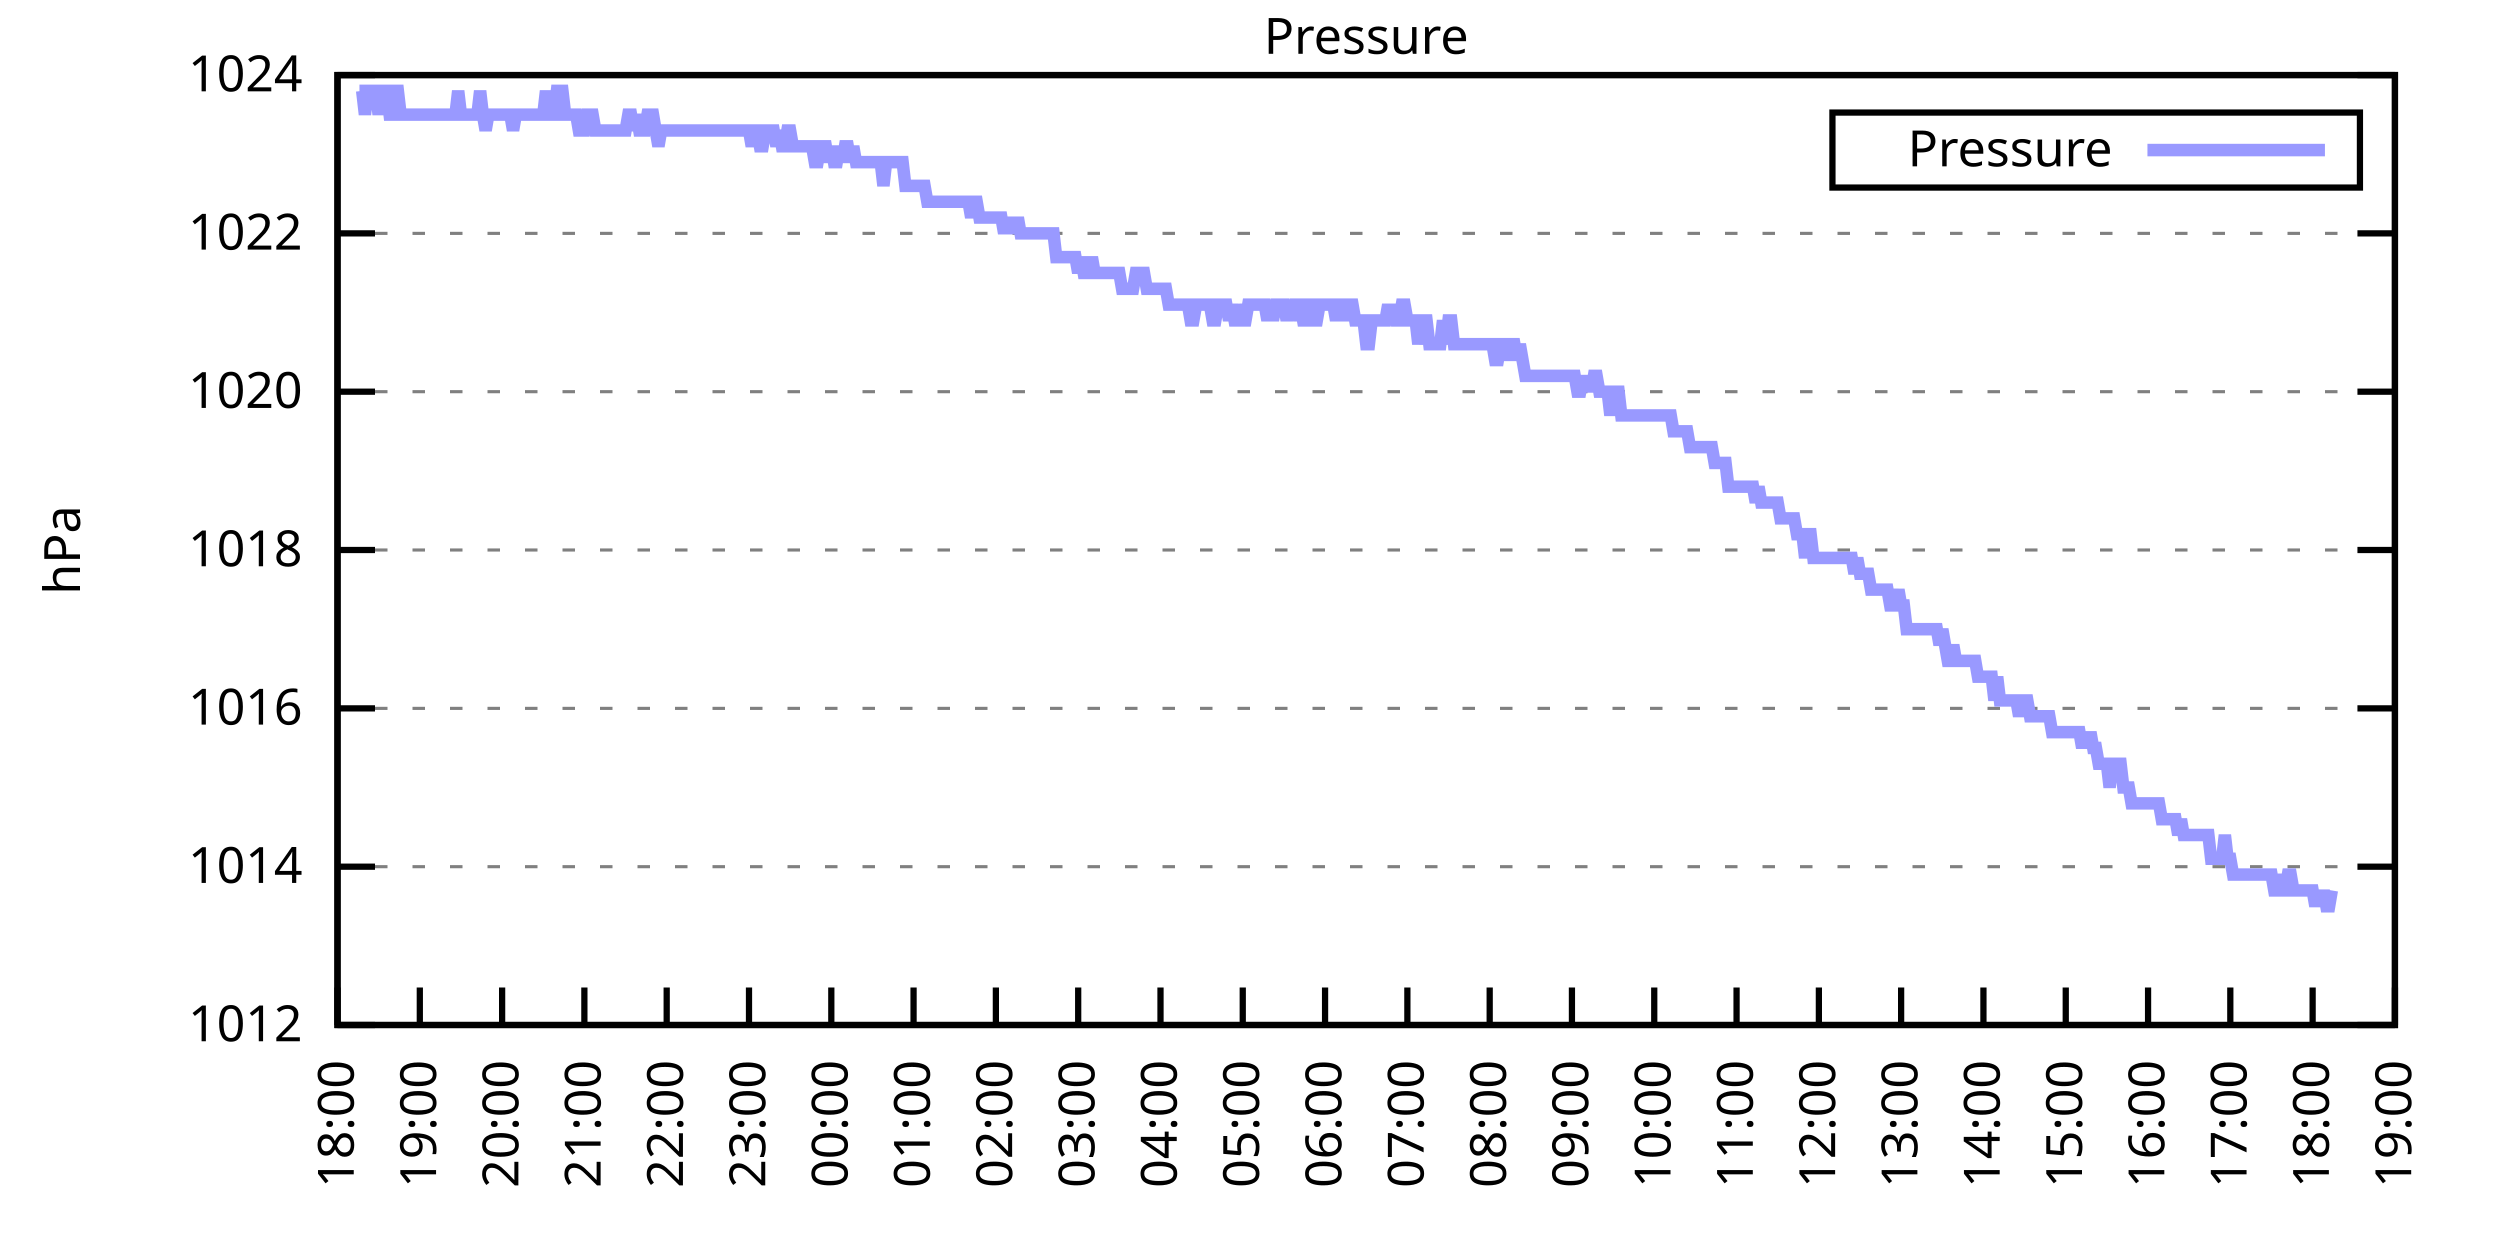
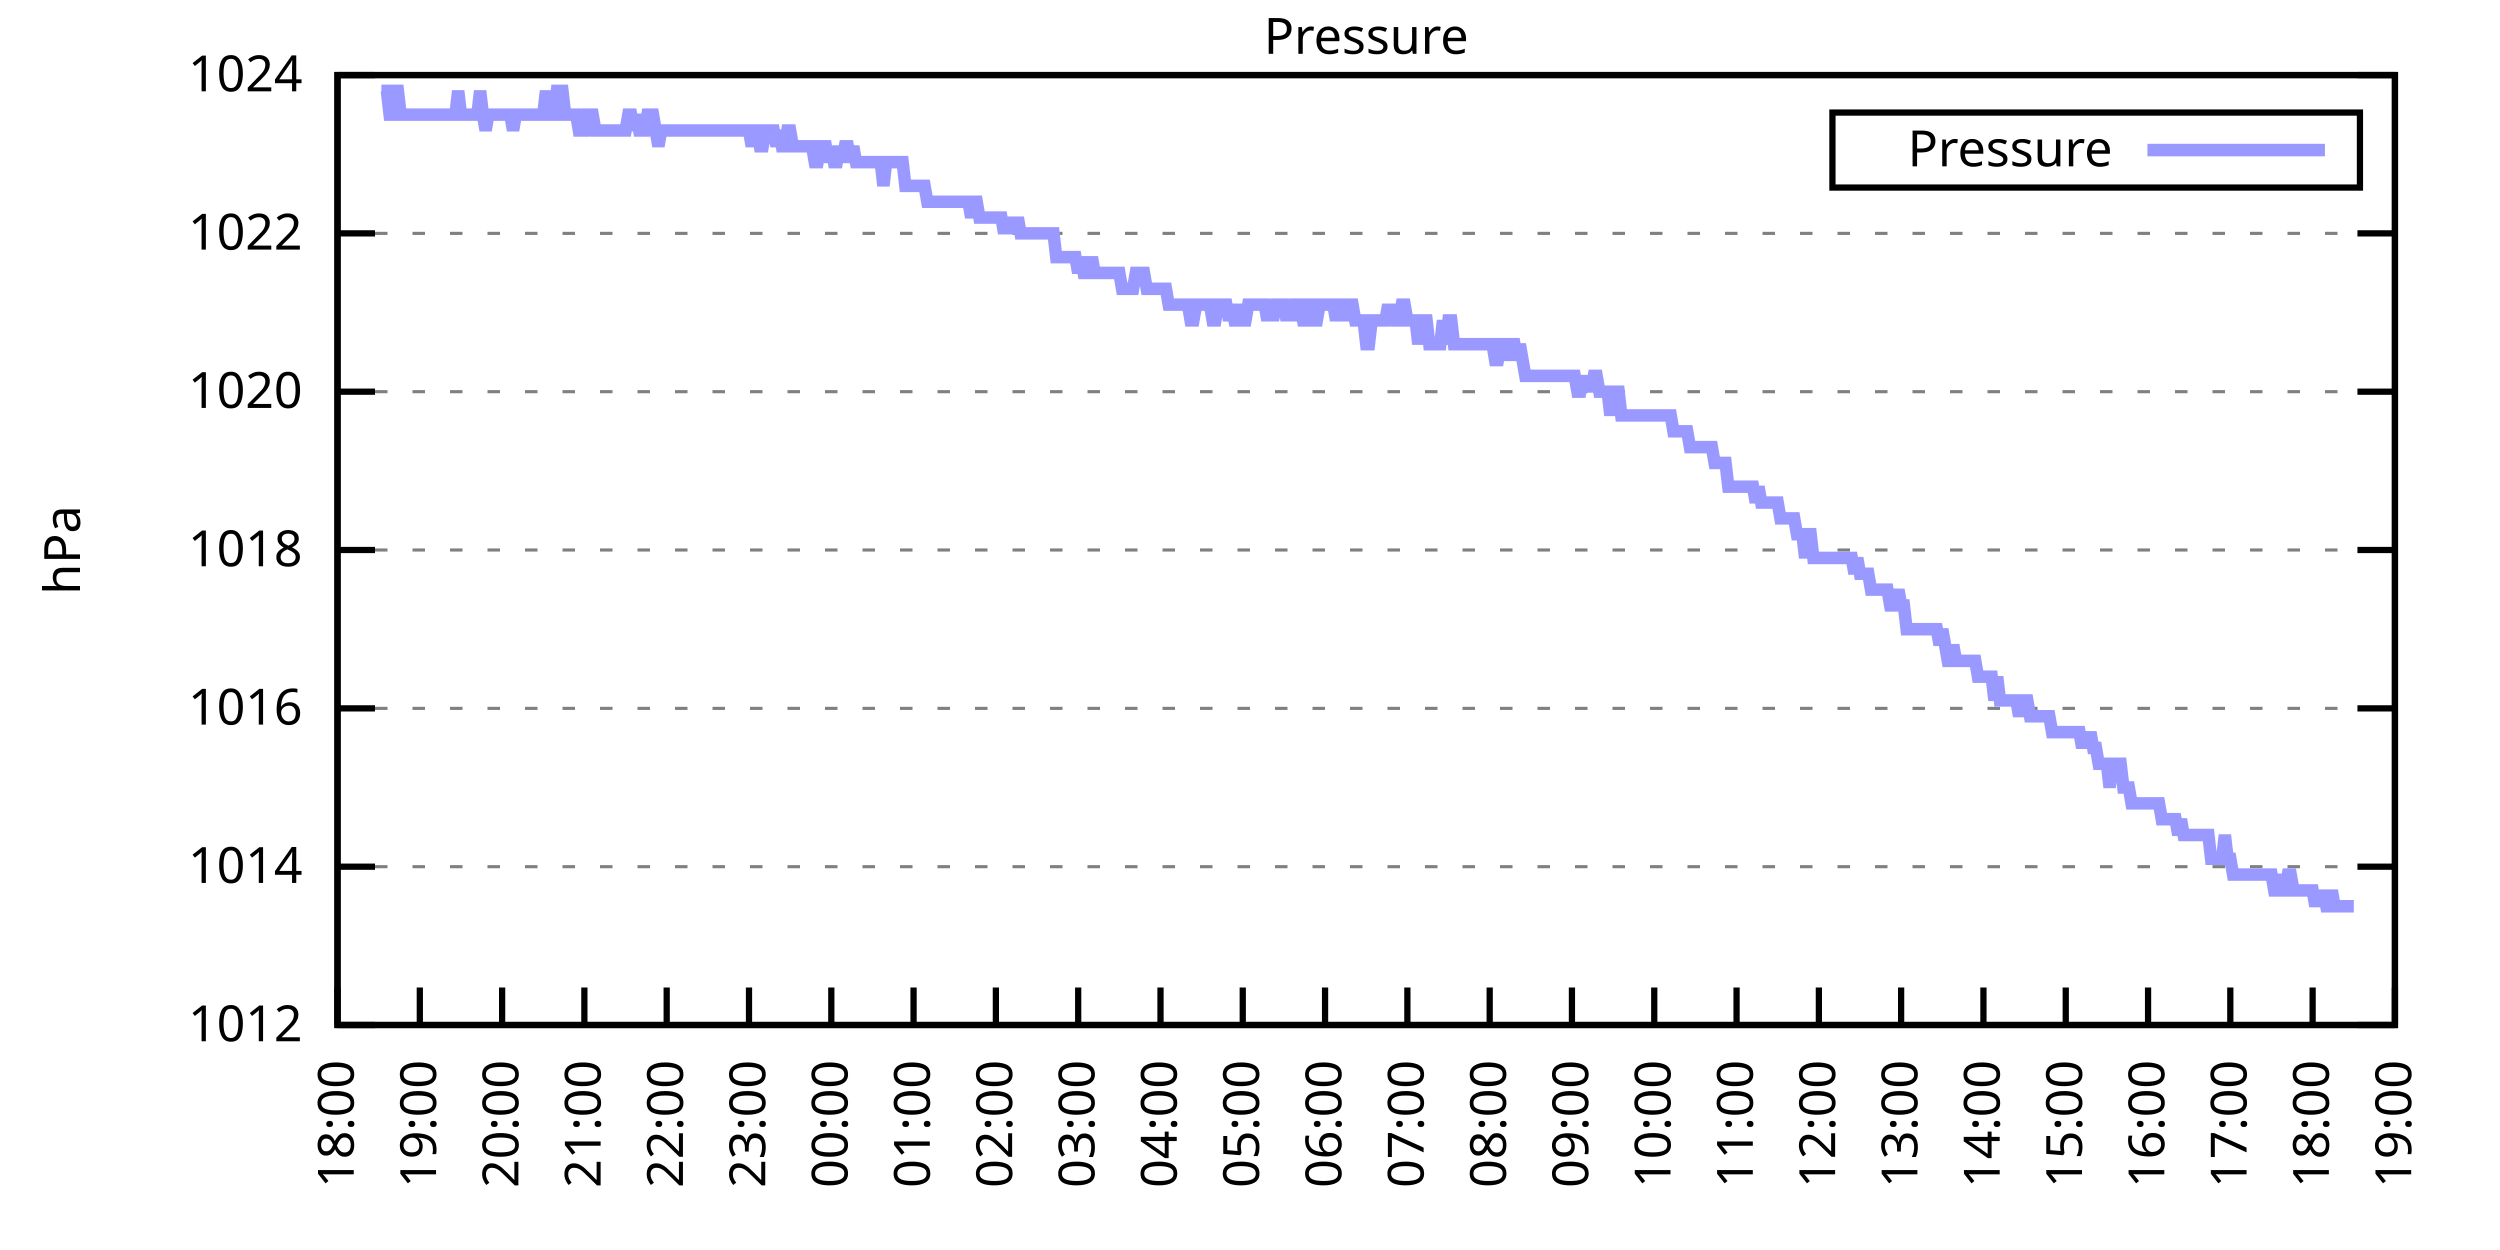
<svg xmlns="http://www.w3.org/2000/svg" xmlns:xlink="http://www.w3.org/1999/xlink" width="400" height="200" viewBox="0 0 400 200">
  <g id="gnuplot_canvas">
    <rect x="0" y="0" width="400" height="200" fill="none" />
    <defs>
      <circle id="gpDot" r="0.5" stroke-width="0.5" stroke="currentColor" />
      <path id="gpPt0" stroke-width="0.333" stroke="currentColor" d="M-1,0 h2 M0,-1 v2" />
      <path id="gpPt1" stroke-width="0.333" stroke="currentColor" d="M-1,-1 L1,1 M1,-1 L-1,1" />
      <path id="gpPt2" stroke-width="0.333" stroke="currentColor" d="M-1,0 L1,0 M0,-1 L0,1 M-1,-1 L1,1 M-1,1 L1,-1" />
      <rect id="gpPt3" stroke-width="0.333" stroke="currentColor" x="-1" y="-1" width="2" height="2" />
      <rect id="gpPt4" stroke-width="0.333" stroke="currentColor" fill="currentColor" x="-1" y="-1" width="2" height="2" />
      <circle id="gpPt5" stroke-width="0.333" stroke="currentColor" cx="0" cy="0" r="1" />
      <use xlink:href="#gpPt5" id="gpPt6" fill="currentColor" stroke="none" />
      <path id="gpPt7" stroke-width="0.333" stroke="currentColor" d="M0,-1.33 L-1.33,0.67 L1.33,0.67 z" />
      <use xlink:href="#gpPt7" id="gpPt8" fill="currentColor" stroke="none" />
      <use xlink:href="#gpPt7" id="gpPt9" stroke="currentColor" transform="rotate(180)" />
      <use xlink:href="#gpPt9" id="gpPt10" fill="currentColor" stroke="none" />
      <use xlink:href="#gpPt3" id="gpPt11" stroke="currentColor" transform="rotate(45)" />
      <use xlink:href="#gpPt11" id="gpPt12" fill="currentColor" stroke="none" />
      <path id="gpPt13" stroke-width="0.333" stroke="currentColor" d="M0,1.330 L1.265,0.411 L0.782,-1.067 L-0.782,-1.076 L-1.265,0.411 z" />
      <use xlink:href="#gpPt13" id="gpPt14" fill="currentColor" stroke="none" />
      <filter id="textbox" filterUnits="objectBoundingBox" x="0" y="0" height="1" width="1">
        <feFlood flood-color="white" flood-opacity="1" result="bgnd" />
        <feComposite in="SourceGraphic" in2="bgnd" operator="atop" />
      </filter>
      <filter id="greybox" filterUnits="objectBoundingBox" x="0" y="0" height="1" width="1">
        <feFlood flood-color="lightgrey" flood-opacity="1" result="grey" />
        <feComposite in="SourceGraphic" in2="grey" operator="atop" />
      </filter>
    </defs>
    <g fill="none" color="white" stroke="currentColor" stroke-width="1.00" stroke-linecap="butt" stroke-linejoin="miter">
</g>
    <g fill="none" color="black" stroke="currentColor" stroke-width="1.00" stroke-linecap="butt" stroke-linejoin="miter">
      <g stroke="none" shape-rendering="crispEdges">
        <polygon fill="rgb(255, 255, 255)" points="54.00,164.00 383.18,164.00 383.18,12.02 54.00,12.02 " />
      </g>
    </g>
    <g fill="none" color="black" stroke="currentColor" stroke-width="1.00" stroke-linecap="butt" stroke-linejoin="miter">
</g>
    <g fill="none" color="black" stroke="black" stroke-width="0.50" stroke-linecap="butt" stroke-linejoin="miter">
</g>
    <g fill="none" color="gray" stroke="currentColor" stroke-width="0.50" stroke-linecap="butt" stroke-linejoin="miter">
      <path stroke="gray" stroke-dasharray="2,4" class="gridline" d="M54.00,164.00 L383.19,164.00  " />
    </g>
    <g fill="none" color="gray" stroke="gray" stroke-width="1.00" stroke-linecap="butt" stroke-linejoin="miter">
</g>
    <g fill="none" color="black" stroke="currentColor" stroke-width="1.00" stroke-linecap="butt" stroke-linejoin="miter">
      <path stroke="black" d="M54.00,164.00 L60.00,164.00 M383.19,164.00 L377.19,164.00  " />
      <g transform="translate(48.40,166.60)" stroke="none" fill="black" font-family="Sans" font-size="8.00" text-anchor="end">
        <text>
          <tspan font-family="Sans"> 1012</tspan>
        </text>
      </g>
    </g>
    <g fill="none" color="black" stroke="currentColor" stroke-width="1.00" stroke-linecap="butt" stroke-linejoin="miter">
</g>
    <g fill="none" color="black" stroke="black" stroke-width="0.50" stroke-linecap="butt" stroke-linejoin="miter">
</g>
    <g fill="none" color="gray" stroke="currentColor" stroke-width="0.50" stroke-linecap="butt" stroke-linejoin="miter">
      <path stroke="gray" stroke-dasharray="2,4" class="gridline" d="M54.00,138.67 L383.19,138.67  " />
    </g>
    <g fill="none" color="gray" stroke="gray" stroke-width="1.00" stroke-linecap="butt" stroke-linejoin="miter">
</g>
    <g fill="none" color="black" stroke="currentColor" stroke-width="1.00" stroke-linecap="butt" stroke-linejoin="miter">
      <path stroke="black" d="M54.00,138.67 L60.00,138.67 M383.19,138.67 L377.19,138.67  " />
      <g transform="translate(48.40,141.27)" stroke="none" fill="black" font-family="Sans" font-size="8.00" text-anchor="end">
        <text>
          <tspan font-family="Sans"> 1014</tspan>
        </text>
      </g>
    </g>
    <g fill="none" color="black" stroke="currentColor" stroke-width="1.00" stroke-linecap="butt" stroke-linejoin="miter">
</g>
    <g fill="none" color="black" stroke="black" stroke-width="0.50" stroke-linecap="butt" stroke-linejoin="miter">
</g>
    <g fill="none" color="gray" stroke="currentColor" stroke-width="0.50" stroke-linecap="butt" stroke-linejoin="miter">
      <path stroke="gray" stroke-dasharray="2,4" class="gridline" d="M54.00,113.34 L383.19,113.34  " />
    </g>
    <g fill="none" color="gray" stroke="gray" stroke-width="1.00" stroke-linecap="butt" stroke-linejoin="miter">
</g>
    <g fill="none" color="black" stroke="currentColor" stroke-width="1.00" stroke-linecap="butt" stroke-linejoin="miter">
      <path stroke="black" d="M54.00,113.34 L60.00,113.34 M383.19,113.34 L377.19,113.34  " />
      <g transform="translate(48.40,115.94)" stroke="none" fill="black" font-family="Sans" font-size="8.00" text-anchor="end">
        <text>
          <tspan font-family="Sans"> 1016</tspan>
        </text>
      </g>
    </g>
    <g fill="none" color="black" stroke="currentColor" stroke-width="1.00" stroke-linecap="butt" stroke-linejoin="miter">
</g>
    <g fill="none" color="black" stroke="black" stroke-width="0.50" stroke-linecap="butt" stroke-linejoin="miter">
</g>
    <g fill="none" color="gray" stroke="currentColor" stroke-width="0.50" stroke-linecap="butt" stroke-linejoin="miter">
      <path stroke="gray" stroke-dasharray="2,4" class="gridline" d="M54.00,88.00 L383.19,88.00  " />
    </g>
    <g fill="none" color="gray" stroke="gray" stroke-width="1.00" stroke-linecap="butt" stroke-linejoin="miter">
</g>
    <g fill="none" color="black" stroke="currentColor" stroke-width="1.00" stroke-linecap="butt" stroke-linejoin="miter">
      <path stroke="black" d="M54.00,88.00 L60.00,88.00 M383.19,88.00 L377.19,88.00  " />
      <g transform="translate(48.40,90.60)" stroke="none" fill="black" font-family="Sans" font-size="8.00" text-anchor="end">
        <text>
          <tspan font-family="Sans"> 1018</tspan>
        </text>
      </g>
    </g>
    <g fill="none" color="black" stroke="currentColor" stroke-width="1.00" stroke-linecap="butt" stroke-linejoin="miter">
</g>
    <g fill="none" color="black" stroke="black" stroke-width="0.50" stroke-linecap="butt" stroke-linejoin="miter">
</g>
    <g fill="none" color="gray" stroke="currentColor" stroke-width="0.50" stroke-linecap="butt" stroke-linejoin="miter">
      <path stroke="gray" stroke-dasharray="2,4" class="gridline" d="M54.00,62.67 L383.19,62.67  " />
    </g>
    <g fill="none" color="gray" stroke="gray" stroke-width="1.00" stroke-linecap="butt" stroke-linejoin="miter">
</g>
    <g fill="none" color="black" stroke="currentColor" stroke-width="1.00" stroke-linecap="butt" stroke-linejoin="miter">
      <path stroke="black" d="M54.00,62.67 L60.00,62.67 M383.19,62.67 L377.19,62.67  " />
      <g transform="translate(48.40,65.27)" stroke="none" fill="black" font-family="Sans" font-size="8.00" text-anchor="end">
        <text>
          <tspan font-family="Sans"> 1020</tspan>
        </text>
      </g>
    </g>
    <g fill="none" color="black" stroke="currentColor" stroke-width="1.00" stroke-linecap="butt" stroke-linejoin="miter">
</g>
    <g fill="none" color="black" stroke="black" stroke-width="0.50" stroke-linecap="butt" stroke-linejoin="miter">
</g>
    <g fill="none" color="gray" stroke="currentColor" stroke-width="0.50" stroke-linecap="butt" stroke-linejoin="miter">
      <path stroke="gray" stroke-dasharray="2,4" class="gridline" d="M54.00,37.34 L383.19,37.34  " />
    </g>
    <g fill="none" color="gray" stroke="gray" stroke-width="1.00" stroke-linecap="butt" stroke-linejoin="miter">
</g>
    <g fill="none" color="black" stroke="currentColor" stroke-width="1.00" stroke-linecap="butt" stroke-linejoin="miter">
      <path stroke="black" d="M54.00,37.34 L60.00,37.34 M383.19,37.34 L377.19,37.34  " />
      <g transform="translate(48.40,39.94)" stroke="none" fill="black" font-family="Sans" font-size="8.00" text-anchor="end">
        <text>
          <tspan font-family="Sans"> 1022</tspan>
        </text>
      </g>
    </g>
    <g fill="none" color="black" stroke="currentColor" stroke-width="1.00" stroke-linecap="butt" stroke-linejoin="miter">
</g>
    <g fill="none" color="black" stroke="black" stroke-width="0.50" stroke-linecap="butt" stroke-linejoin="miter">
</g>
    <g fill="none" color="gray" stroke="currentColor" stroke-width="0.50" stroke-linecap="butt" stroke-linejoin="miter">
      <path stroke="gray" stroke-dasharray="2,4" class="gridline" d="M54.00,12.01 L383.19,12.01  " />
    </g>
    <g fill="none" color="gray" stroke="gray" stroke-width="1.00" stroke-linecap="butt" stroke-linejoin="miter">
</g>
    <g fill="none" color="black" stroke="currentColor" stroke-width="1.00" stroke-linecap="butt" stroke-linejoin="miter">
      <path stroke="black" d="M54.00,12.01 L60.00,12.01 M383.19,12.01 L377.19,12.01  " />
      <g transform="translate(48.40,14.61)" stroke="none" fill="black" font-family="Sans" font-size="8.00" text-anchor="end">
        <text>
          <tspan font-family="Sans"> 1024</tspan>
        </text>
      </g>
    </g>
    <g fill="none" color="black" stroke="currentColor" stroke-width="1.00" stroke-linecap="butt" stroke-linejoin="miter">
      <path stroke="black" d="M54.00,164.00 L54.00,158.00  " />
      <g transform="translate(56.60,169.60) rotate(270.00)" stroke="none" fill="black" font-family="Sans" font-size="8.00" text-anchor="end">
        <text>
          <tspan font-family="Sans">18:00</tspan>
        </text>
      </g>
    </g>
    <g fill="none" color="black" stroke="currentColor" stroke-width="1.00" stroke-linecap="butt" stroke-linejoin="miter">
      <path stroke="black" d="M67.17,164.00 L67.17,158.00  " />
      <g transform="translate(69.77,169.60) rotate(270.00)" stroke="none" fill="black" font-family="Sans" font-size="8.00" text-anchor="end">
        <text>
          <tspan font-family="Sans">19:00</tspan>
        </text>
      </g>
    </g>
    <g fill="none" color="black" stroke="currentColor" stroke-width="1.00" stroke-linecap="butt" stroke-linejoin="miter">
      <path stroke="black" d="M80.34,164.00 L80.34,158.00  " />
      <g transform="translate(82.94,169.60) rotate(270.00)" stroke="none" fill="black" font-family="Sans" font-size="8.00" text-anchor="end">
        <text>
          <tspan font-family="Sans">20:00</tspan>
        </text>
      </g>
    </g>
    <g fill="none" color="black" stroke="currentColor" stroke-width="1.00" stroke-linecap="butt" stroke-linejoin="miter">
      <path stroke="black" d="M93.50,164.00 L93.50,158.00  " />
      <g transform="translate(96.10,169.60) rotate(270.00)" stroke="none" fill="black" font-family="Sans" font-size="8.00" text-anchor="end">
        <text>
          <tspan font-family="Sans">21:00</tspan>
        </text>
      </g>
    </g>
    <g fill="none" color="black" stroke="currentColor" stroke-width="1.00" stroke-linecap="butt" stroke-linejoin="miter">
      <path stroke="black" d="M106.67,164.00 L106.67,158.00  " />
      <g transform="translate(109.27,169.60) rotate(270.00)" stroke="none" fill="black" font-family="Sans" font-size="8.00" text-anchor="end">
        <text>
          <tspan font-family="Sans">22:00</tspan>
        </text>
      </g>
    </g>
    <g fill="none" color="black" stroke="currentColor" stroke-width="1.00" stroke-linecap="butt" stroke-linejoin="miter">
      <path stroke="black" d="M119.84,164.00 L119.84,158.00  " />
      <g transform="translate(122.44,169.60) rotate(270.00)" stroke="none" fill="black" font-family="Sans" font-size="8.00" text-anchor="end">
        <text>
          <tspan font-family="Sans">23:00</tspan>
        </text>
      </g>
    </g>
    <g fill="none" color="black" stroke="currentColor" stroke-width="1.00" stroke-linecap="butt" stroke-linejoin="miter">
      <path stroke="black" d="M133.01,164.00 L133.01,158.00  " />
      <g transform="translate(135.61,169.60) rotate(270.00)" stroke="none" fill="black" font-family="Sans" font-size="8.00" text-anchor="end">
        <text>
          <tspan font-family="Sans">00:00</tspan>
        </text>
      </g>
    </g>
    <g fill="none" color="black" stroke="currentColor" stroke-width="1.00" stroke-linecap="butt" stroke-linejoin="miter">
      <path stroke="black" d="M146.17,164.00 L146.17,158.00  " />
      <g transform="translate(148.77,169.60) rotate(270.00)" stroke="none" fill="black" font-family="Sans" font-size="8.00" text-anchor="end">
        <text>
          <tspan font-family="Sans">01:00</tspan>
        </text>
      </g>
    </g>
    <g fill="none" color="black" stroke="currentColor" stroke-width="1.00" stroke-linecap="butt" stroke-linejoin="miter">
      <path stroke="black" d="M159.34,164.00 L159.34,158.00  " />
      <g transform="translate(161.94,169.60) rotate(270.00)" stroke="none" fill="black" font-family="Sans" font-size="8.00" text-anchor="end">
        <text>
          <tspan font-family="Sans">02:00</tspan>
        </text>
      </g>
    </g>
    <g fill="none" color="black" stroke="currentColor" stroke-width="1.00" stroke-linecap="butt" stroke-linejoin="miter">
      <path stroke="black" d="M172.51,164.00 L172.51,158.00  " />
      <g transform="translate(175.11,169.60) rotate(270.00)" stroke="none" fill="black" font-family="Sans" font-size="8.00" text-anchor="end">
        <text>
          <tspan font-family="Sans">03:00</tspan>
        </text>
      </g>
    </g>
    <g fill="none" color="black" stroke="currentColor" stroke-width="1.00" stroke-linecap="butt" stroke-linejoin="miter">
      <path stroke="black" d="M185.68,164.00 L185.68,158.00  " />
      <g transform="translate(188.28,169.60) rotate(270.00)" stroke="none" fill="black" font-family="Sans" font-size="8.00" text-anchor="end">
        <text>
          <tspan font-family="Sans">04:00</tspan>
        </text>
      </g>
    </g>
    <g fill="none" color="black" stroke="currentColor" stroke-width="1.00" stroke-linecap="butt" stroke-linejoin="miter">
      <path stroke="black" d="M198.84,164.00 L198.84,158.00  " />
      <g transform="translate(201.44,169.60) rotate(270.00)" stroke="none" fill="black" font-family="Sans" font-size="8.00" text-anchor="end">
        <text>
          <tspan font-family="Sans">05:00</tspan>
        </text>
      </g>
    </g>
    <g fill="none" color="black" stroke="currentColor" stroke-width="1.00" stroke-linecap="butt" stroke-linejoin="miter">
      <path stroke="black" d="M212.01,164.00 L212.01,158.00  " />
      <g transform="translate(214.61,169.60) rotate(270.00)" stroke="none" fill="black" font-family="Sans" font-size="8.00" text-anchor="end">
        <text>
          <tspan font-family="Sans">06:00</tspan>
        </text>
      </g>
    </g>
    <g fill="none" color="black" stroke="currentColor" stroke-width="1.00" stroke-linecap="butt" stroke-linejoin="miter">
      <path stroke="black" d="M225.18,164.00 L225.18,158.00  " />
      <g transform="translate(227.78,169.60) rotate(270.00)" stroke="none" fill="black" font-family="Sans" font-size="8.00" text-anchor="end">
        <text>
          <tspan font-family="Sans">07:00</tspan>
        </text>
      </g>
    </g>
    <g fill="none" color="black" stroke="currentColor" stroke-width="1.00" stroke-linecap="butt" stroke-linejoin="miter">
      <path stroke="black" d="M238.35,164.00 L238.35,158.00  " />
      <g transform="translate(240.95,169.60) rotate(270.00)" stroke="none" fill="black" font-family="Sans" font-size="8.00" text-anchor="end">
        <text>
          <tspan font-family="Sans">08:00</tspan>
        </text>
      </g>
    </g>
    <g fill="none" color="black" stroke="currentColor" stroke-width="1.00" stroke-linecap="butt" stroke-linejoin="miter">
      <path stroke="black" d="M251.51,164.00 L251.51,158.00  " />
      <g transform="translate(254.11,169.60) rotate(270.00)" stroke="none" fill="black" font-family="Sans" font-size="8.00" text-anchor="end">
        <text>
          <tspan font-family="Sans">09:00</tspan>
        </text>
      </g>
    </g>
    <g fill="none" color="black" stroke="currentColor" stroke-width="1.00" stroke-linecap="butt" stroke-linejoin="miter">
      <path stroke="black" d="M264.68,164.00 L264.68,158.00  " />
      <g transform="translate(267.28,169.60) rotate(270.00)" stroke="none" fill="black" font-family="Sans" font-size="8.00" text-anchor="end">
        <text>
          <tspan font-family="Sans">10:00</tspan>
        </text>
      </g>
    </g>
    <g fill="none" color="black" stroke="currentColor" stroke-width="1.00" stroke-linecap="butt" stroke-linejoin="miter">
      <path stroke="black" d="M277.85,164.00 L277.85,158.00  " />
      <g transform="translate(280.45,169.60) rotate(270.00)" stroke="none" fill="black" font-family="Sans" font-size="8.00" text-anchor="end">
        <text>
          <tspan font-family="Sans">11:00</tspan>
        </text>
      </g>
    </g>
    <g fill="none" color="black" stroke="currentColor" stroke-width="1.00" stroke-linecap="butt" stroke-linejoin="miter">
      <path stroke="black" d="M291.02,164.00 L291.02,158.00  " />
      <g transform="translate(293.62,169.60) rotate(270.00)" stroke="none" fill="black" font-family="Sans" font-size="8.00" text-anchor="end">
        <text>
          <tspan font-family="Sans">12:00</tspan>
        </text>
      </g>
    </g>
    <g fill="none" color="black" stroke="currentColor" stroke-width="1.00" stroke-linecap="butt" stroke-linejoin="miter">
      <path stroke="black" d="M304.18,164.00 L304.18,158.00  " />
      <g transform="translate(306.78,169.60) rotate(270.00)" stroke="none" fill="black" font-family="Sans" font-size="8.00" text-anchor="end">
        <text>
          <tspan font-family="Sans">13:00</tspan>
        </text>
      </g>
    </g>
    <g fill="none" color="black" stroke="currentColor" stroke-width="1.00" stroke-linecap="butt" stroke-linejoin="miter">
      <path stroke="black" d="M317.35,164.00 L317.35,158.00  " />
      <g transform="translate(319.95,169.60) rotate(270.00)" stroke="none" fill="black" font-family="Sans" font-size="8.00" text-anchor="end">
        <text>
          <tspan font-family="Sans">14:00</tspan>
        </text>
      </g>
    </g>
    <g fill="none" color="black" stroke="currentColor" stroke-width="1.00" stroke-linecap="butt" stroke-linejoin="miter">
      <path stroke="black" d="M330.52,164.00 L330.52,158.00  " />
      <g transform="translate(333.12,169.60) rotate(270.00)" stroke="none" fill="black" font-family="Sans" font-size="8.00" text-anchor="end">
        <text>
          <tspan font-family="Sans">15:00</tspan>
        </text>
      </g>
    </g>
    <g fill="none" color="black" stroke="currentColor" stroke-width="1.00" stroke-linecap="butt" stroke-linejoin="miter">
      <path stroke="black" d="M343.69,164.00 L343.69,158.00  " />
      <g transform="translate(346.29,169.60) rotate(270.00)" stroke="none" fill="black" font-family="Sans" font-size="8.00" text-anchor="end">
        <text>
          <tspan font-family="Sans">16:00</tspan>
        </text>
      </g>
    </g>
    <g fill="none" color="black" stroke="currentColor" stroke-width="1.00" stroke-linecap="butt" stroke-linejoin="miter">
      <path stroke="black" d="M356.85,164.00 L356.85,158.00  " />
      <g transform="translate(359.45,169.60) rotate(270.00)" stroke="none" fill="black" font-family="Sans" font-size="8.00" text-anchor="end">
        <text>
          <tspan font-family="Sans">17:00</tspan>
        </text>
      </g>
    </g>
    <g fill="none" color="black" stroke="currentColor" stroke-width="1.00" stroke-linecap="butt" stroke-linejoin="miter">
      <path stroke="black" d="M370.02,164.00 L370.02,158.00  " />
      <g transform="translate(372.62,169.60) rotate(270.00)" stroke="none" fill="black" font-family="Sans" font-size="8.00" text-anchor="end">
        <text>
          <tspan font-family="Sans">18:00</tspan>
        </text>
      </g>
    </g>
    <g fill="none" color="black" stroke="currentColor" stroke-width="1.00" stroke-linecap="butt" stroke-linejoin="miter">
      <path stroke="black" d="M383.19,164.00 L383.19,158.00  " />
      <g transform="translate(385.79,169.60) rotate(270.00)" stroke="none" fill="black" font-family="Sans" font-size="8.00" text-anchor="end">
        <text>
          <tspan font-family="Sans">19:00</tspan>
        </text>
      </g>
    </g>
    <g fill="none" color="black" stroke="currentColor" stroke-width="1.00" stroke-linecap="butt" stroke-linejoin="miter">
</g>
    <g fill="none" color="black" stroke="currentColor" stroke-width="1.00" stroke-linecap="butt" stroke-linejoin="miter">
      <path stroke="black" d="M54.00,12.01 L54.00,164.00 L383.19,164.00 L383.19,12.01 L54.00,12.01 Z  " />
    </g>
    <g fill="none" color="black" stroke="currentColor" stroke-width="1.00" stroke-linecap="butt" stroke-linejoin="miter">
</g>
    <g fill="none" color="black" stroke="currentColor" stroke-width="1.00" stroke-linecap="butt" stroke-linejoin="miter">
      <path stroke="black" d="M293.19,30.01 L293.19,18.01 L377.59,18.01 L377.59,30.01 L293.19,30.01 Z  " />
    </g>
    <g id="Pressure_plot_1">
      <g fill="none" color="white" stroke="black" stroke-width="2.00" stroke-linecap="butt" stroke-linejoin="miter">
</g>
      <g fill="none" color="black" stroke="currentColor" stroke-width="2.00" stroke-linecap="butt" stroke-linejoin="miter">
        <g transform="translate(337.99,26.61)" stroke="none" fill="black" font-family="Sans" font-size="8.00" text-anchor="end">
          <text>
            <tspan font-family="Sans">Pressure</tspan>
          </text>
        </g>
      </g>
      <g fill="none" color="black" stroke="currentColor" stroke-width="2.00" stroke-linecap="butt" stroke-linejoin="miter">
-         <path stroke="rgb(153, 153, 255)" d="M343.59,24.01 L371.99,24.01 M57.51,14.54 L57.95,14.54 L58.39,18.34 L58.83,14.54 L59.27,14.54 L59.71,14.54   L60.14,14.54 L60.58,18.34 L61.02,14.54 L61.46,14.54 L61.90,14.54 L62.34,18.34 L62.78,18.34 L63.22,14.54   L63.66,14.54 L64.10,18.34 L64.53,18.34 L64.97,18.34 L65.41,18.34 L65.85,18.34 L66.29,18.34 L66.73,18.34   L67.17,18.34 L67.61,18.34 L68.05,18.34 L68.48,18.34 L68.92,18.34 L69.36,18.34 L69.80,18.34 L70.24,18.34   L70.68,18.34 L71.12,18.34 L71.56,18.34 L72.00,18.34 L72.43,18.34 L72.87,18.34 L73.31,14.54 L73.75,18.34   L74.19,18.34 L74.63,18.34 L75.07,18.34 L75.51,18.34 L75.95,18.34 L76.38,18.34 L76.82,14.54 L77.26,18.34   L77.70,20.88 L78.14,18.34 L78.58,18.34 L79.02,18.34 L79.46,18.34 L79.90,18.34 L80.34,18.34 L80.77,18.34   L81.21,18.34 L81.65,18.34 L82.09,20.88 L82.53,18.34 L82.97,18.34 L83.41,18.34 L83.85,18.34 L84.29,18.34   L84.72,18.34 L85.16,18.34 L85.60,18.34 L86.04,18.34 L86.48,18.34 L86.92,18.34 L87.36,14.54 L87.80,18.34   L88.24,18.34 L88.67,18.34 L89.11,14.54 L89.55,14.54 L89.99,14.54 L90.43,18.34 L90.87,18.34 L91.31,18.34   L91.75,18.34 L92.19,18.34 L92.62,20.88 L93.06,20.88 L93.50,20.88 L93.94,18.34 L94.38,18.34 L94.82,18.34   L95.26,20.88 L95.70,20.88 L96.14,20.88 L96.58,20.88 L97.01,20.88 L97.45,20.88 L97.89,20.88 L98.33,20.88   L98.77,20.88 L99.21,20.88 L99.65,20.88 L100.09,20.88 L100.53,18.34 L100.96,18.34 L101.40,20.88 L101.84,18.34   L102.28,20.88 L102.72,20.88 L103.16,20.88 L103.60,18.34 L104.04,18.34 L104.48,18.34 L104.91,20.88 L105.35,23.41   L105.79,20.88 L106.23,20.88 L106.67,20.88 L107.11,20.88 L107.55,20.88 L107.99,20.88 L108.43,20.88 L108.87,20.88   L109.30,20.88 L109.74,20.88 L110.18,20.88 L110.62,20.88 L111.06,20.88 L111.50,20.88 L111.94,20.88 L112.38,20.88   L112.82,20.88 L113.25,20.88 L113.69,20.88 L114.13,20.88 L114.57,20.88 L115.01,20.88 L115.45,20.88 L115.89,20.88   L116.33,20.88 L116.77,20.88 L117.20,20.88 L117.64,20.88 L118.08,20.88 L118.52,20.88 L118.96,20.88 L119.40,20.88   L119.84,20.88 L120.28,23.41 L120.72,20.88 L121.15,20.88 L121.59,23.41 L122.03,23.41 L122.47,20.88 L122.91,20.88   L123.35,20.88 L123.79,20.88 L124.23,23.41 L124.67,20.88 L125.11,23.41 L125.54,23.41 L125.98,20.88 L126.42,20.88   L126.86,23.41 L127.30,23.41 L127.74,23.41 L128.18,23.41 L128.62,23.41 L129.06,23.41 L129.49,23.41 L129.93,23.41   L130.37,25.94 L130.81,25.94 L131.25,23.41 L131.69,23.41 L132.13,23.41 L132.57,25.94 L133.01,23.41 L133.44,25.94   L133.88,25.94 L134.32,23.41 L134.76,25.94 L135.20,23.41 L135.64,23.41 L136.08,25.94 L136.52,23.41 L136.96,25.94   L137.39,25.94 L137.83,25.94 L138.27,25.94 L138.71,25.94 L139.15,25.94 L139.59,25.94 L140.03,25.94 L140.47,25.94   L140.91,25.94 L141.35,29.74 L141.78,25.94 L142.22,25.94 L142.66,25.94 L143.10,25.94 L143.54,25.94 L143.98,25.94   L144.42,25.94 L144.86,29.74 L145.30,29.74 L145.73,29.74 L146.17,29.74 L146.61,29.74 L147.05,29.74 L147.49,29.74   L147.93,29.74 L148.37,32.28 L148.81,32.28 L149.25,32.28 L149.68,32.28 L150.12,32.28 L150.56,32.28 L151.00,32.28   L151.44,32.28 L151.88,32.28 L152.32,32.28 L152.76,32.28 L153.20,32.28 L153.63,32.28 L154.07,32.28 L154.51,32.28   L154.95,32.28 L155.39,34.81 L155.83,32.28 L156.27,32.28 L156.71,34.81 L157.15,34.81 L157.59,34.81 L158.02,34.81   L158.46,34.81 L158.90,34.81 L159.34,34.81 L159.78,34.81 L160.22,34.81 L160.66,37.34 L161.10,34.81 L161.54,37.34   L161.97,34.81 L162.41,37.34 L162.85,34.81 L163.29,37.34 L163.73,37.34 L164.17,37.34 L164.61,37.34 L165.05,37.34   L165.49,37.34 L165.92,37.34 L166.36,37.34 L166.80,37.34 L167.24,37.34 L167.68,37.34 L168.12,37.34 L168.56,37.34   L169.00,41.14 L169.44,41.14 L169.87,41.14 L170.31,41.14 L170.75,41.14 L171.19,41.14 L171.63,41.14 L172.07,41.14   L172.51,43.67 L172.95,41.14 L173.39,43.67 L173.83,43.67 L174.26,43.67 L174.70,41.14 L175.14,43.67 L175.58,43.67   L176.02,43.67 L176.46,43.67 L176.90,43.67 L177.34,43.67 L177.78,43.67 L178.21,43.67 L178.65,43.67 L179.09,43.67   L179.53,46.21 L179.97,46.21 L180.41,46.21 L180.85,46.21 L181.29,46.21 L181.73,43.67 L182.16,43.67 L182.60,43.67   L183.04,43.67 L183.48,46.21 L183.92,46.21 L184.36,46.21 L184.80,46.21 L185.24,46.21 L185.68,46.21 L186.11,46.21   L186.55,46.21 L186.99,48.74 L187.43,48.74 L187.87,48.74 L188.31,48.74 L188.75,48.74 L189.19,48.74 L189.63,48.74   L190.07,48.74 L190.50,51.27 L190.94,51.27 L191.38,48.74 L191.82,48.74 L192.26,48.74 L192.70,48.74 L193.14,48.74   L193.58,48.74 L194.02,51.27 L194.45,51.27 L194.89,48.74 L195.33,48.74 L195.77,48.74 L196.21,48.74 L196.65,51.27   L197.09,48.74 L197.53,51.27 L197.97,51.27 L198.40,48.74 L198.84,51.27 L199.28,51.27 L199.72,48.74 L200.16,48.74   L200.60,48.74 L201.04,48.74 L201.48,48.74 L201.92,48.74 L202.35,48.74 L202.79,51.27 L203.23,48.74 L203.67,51.27   L204.11,48.74 L204.55,48.74 L204.99,48.74 L205.43,48.74 L205.87,51.27 L206.31,48.74 L206.74,51.27 L207.18,48.74   L207.62,48.74 L208.06,48.74 L208.50,51.27 L208.94,51.27 L209.38,48.74 L209.82,48.74 L210.26,51.27 L210.69,51.27   L211.13,48.74 L211.57,48.74 L212.01,48.74 L212.45,48.74 L212.89,48.74 L213.33,48.74 L213.77,51.27 L214.21,48.74   L214.64,48.74 L215.08,48.74 L215.52,51.27 L215.96,48.74 L216.40,48.74 L216.84,51.27 L217.28,51.27 L217.72,51.27   L218.16,51.27 L218.60,55.07 L219.03,55.07 L219.47,51.27 L219.91,51.27 L220.35,51.27 L220.79,51.27 L221.23,51.27   L221.67,51.27 L222.11,48.74 L222.55,51.27 L222.98,48.74 L223.42,51.27 L223.86,51.27 L224.30,48.74 L224.74,48.74   L225.18,51.27 L225.62,51.27 L226.06,51.27 L226.50,51.27 L226.93,55.07 L227.37,51.27 L227.81,51.27 L228.25,51.27   L228.69,55.07 L229.13,55.07 L229.57,55.07 L230.01,55.07 L230.45,55.07 L230.88,51.27 L231.32,55.07 L231.76,51.27   L232.20,51.27 L232.64,55.07 L233.08,55.07 L233.52,55.07 L233.96,55.07 L234.40,55.07 L234.84,55.07 L235.27,55.07   L235.71,55.07 L236.15,55.07 L236.59,55.07 L237.03,55.07 L237.47,55.07 L237.91,55.07 L238.35,55.07 L238.79,55.07   L239.22,57.61 L239.66,57.61 L240.10,55.07 L240.54,55.07 L240.98,57.61 L241.42,55.07 L241.86,55.07 L242.30,55.07   L242.74,57.61 L243.17,55.07 L243.61,57.61 L244.05,60.14 L244.49,60.14 L244.93,60.14 L245.37,60.14 L245.81,60.14   L246.25,60.14 L246.69,60.14 L247.12,60.14 L247.56,60.14 L248.00,60.14 L248.44,60.14 L248.88,60.14 L249.32,60.14   L249.76,60.14 L250.20,60.14 L250.64,60.14 L251.08,60.14 L251.51,60.14 L251.95,60.14 L252.39,62.67 L252.83,62.67   L253.27,60.14 L253.71,62.67 L254.15,60.14 L254.59,62.67 L255.03,60.14 L255.46,60.14 L255.90,62.67 L256.34,62.67   L256.78,62.67 L257.22,62.67 L257.66,66.47 L258.10,62.67 L258.54,62.67 L258.98,62.67 L259.41,66.47 L259.85,66.47   L260.29,66.47 L260.73,66.47 L261.17,66.47 L261.61,66.47 L262.05,66.47 L262.49,66.47 L262.93,66.47 L263.36,66.47   L263.80,66.47 L264.24,66.47 L264.68,66.47 L265.12,66.47 L265.56,66.47 L266.00,66.47 L266.44,66.47 L266.88,66.47   L267.32,66.47 L267.75,69.01 L268.19,69.01 L268.63,69.01 L269.07,69.01 L269.51,69.01 L269.95,69.01 L270.39,71.54   L270.83,71.54 L271.27,71.54 L271.70,71.54 L272.14,71.54 L272.58,71.54 L273.02,71.54 L273.46,71.54 L273.90,71.54   L274.34,74.07 L274.78,74.07 L275.22,74.07 L275.65,74.07 L276.09,74.07 L276.53,77.87 L276.97,77.87 L277.41,77.87   L277.85,77.87 L278.29,77.87 L278.73,77.87 L279.17,77.87 L279.60,77.87 L280.04,77.87 L280.48,77.87 L280.92,80.41   L281.36,77.87 L281.80,80.41 L282.24,80.41 L282.68,80.41 L283.12,80.41 L283.56,80.41 L283.99,80.41 L284.43,80.41   L284.87,82.94 L285.31,82.94 L285.75,82.94 L286.19,82.94 L286.63,82.94 L287.07,82.94 L287.51,85.47 L287.94,85.47   L288.38,85.47 L288.82,89.27 L289.26,85.47 L289.70,85.47 L290.14,89.27 L290.58,89.27 L291.02,89.27 L291.46,89.27   L291.89,89.27 L292.33,89.27 L292.77,89.27 L293.21,89.27 L293.65,89.27 L294.09,89.27 L294.53,89.27 L294.97,89.27   L295.41,89.27 L295.84,89.27 L296.28,89.27 L296.72,91.80 L297.16,89.27 L297.60,91.80 L298.04,91.80 L298.48,91.80   L298.92,91.80 L299.36,94.34 L299.80,94.34 L300.23,94.34 L300.67,94.34 L301.11,94.34 L301.55,94.34 L301.99,94.34   L302.43,96.87 L302.87,96.87 L303.31,96.87 L303.75,94.34 L304.18,96.87 L304.62,96.87 L305.06,100.67 L305.50,100.67   L305.94,100.67 L306.38,100.67 L306.82,100.67 L307.26,100.67 L307.70,100.67 L308.13,100.67 L308.57,100.67 L309.01,100.67   L309.45,100.67 L309.89,100.67 L310.33,103.20 L310.77,100.67 L311.21,103.20 L311.65,105.74 L312.08,105.74 L312.52,103.20   L312.96,105.74 L313.40,105.74 L313.84,105.74 L314.28,105.74 L314.72,105.74 L315.16,105.74 L315.60,105.74 L316.04,105.74   L316.47,108.27 L316.91,108.27 L317.35,108.27 L317.79,108.27 L318.23,108.27 L318.67,108.27 L319.11,112.07 L319.55,108.27   L319.99,112.07 L320.42,112.07 L320.86,112.07 L321.30,112.07 L321.74,112.07 L322.18,112.07 L322.62,112.07 L323.06,114.60   L323.50,112.07 L323.94,112.07 L324.37,112.07 L324.81,114.60 L325.25,114.60 L325.69,114.60 L326.13,114.60 L326.57,114.60   L327.01,114.60 L327.45,114.60 L327.89,114.60 L328.33,117.14 L328.76,117.14 L329.20,117.14 L329.64,117.14 L330.08,117.14   L330.52,117.14 L330.96,117.14 L331.40,117.14 L331.84,117.14 L332.28,117.14 L332.71,117.14 L333.15,119.67 L333.59,117.14   L334.03,119.67 L334.47,117.14 L334.91,119.67 L335.35,119.67 L335.79,122.20 L336.23,122.20 L336.66,122.20 L337.10,122.20   L337.54,126.00 L337.98,122.20 L338.42,122.20 L338.86,122.20 L339.30,122.20 L339.74,126.00 L340.18,126.00 L340.61,126.00   L341.05,128.54 L341.49,128.54 L341.93,128.54 L342.37,128.54 L342.81,128.54 L343.25,128.54 L343.69,128.54 L344.13,128.54   L344.57,128.54 L345.00,128.54 L345.44,128.54 L345.88,131.07 L346.32,131.07 L346.76,131.07 L347.20,131.07 L347.64,131.07   L348.08,131.07 L348.52,133.60 L348.95,131.07 L349.39,133.60 L349.83,133.60 L350.27,133.60 L350.71,133.60 L351.15,133.60   L351.59,133.60 L352.03,133.60 L352.47,133.60 L352.90,133.60 L353.34,133.60 L353.78,137.40 L354.22,137.40 L354.66,137.40   L355.10,137.40 L355.54,137.40 L355.98,133.60 L356.42,137.40 L356.85,137.40 L357.29,139.93 L357.73,139.93 L358.17,139.93   L358.61,139.93 L359.05,139.93 L359.49,139.93 L359.93,139.93 L360.37,139.93 L360.81,139.93 L361.24,139.93 L361.68,139.93   L362.12,139.93 L362.56,139.93 L363.00,139.93 L363.44,139.93 L363.88,142.47 L364.32,142.47 L364.76,139.93 L365.19,142.47   L365.63,142.47 L366.07,139.93 L366.51,139.93 L366.95,142.47 L367.39,142.47 L367.83,142.47 L368.27,142.47 L368.71,142.47   L369.14,142.47 L369.58,142.47 L370.02,142.47 L370.46,145.00 L370.90,142.47 L371.34,145.00 L371.78,142.47 L372.22,145.00   L372.66,145.00 L373.09,142.47  " />
+         <path stroke="rgb(153, 153, 255)" d="M343.59,24.01 L371.99,24.01 M61.02,14.54 L61.46,14.54 L61.90,14.54 L62.34,18.34 L62.78,18.34 L63.22,14.54   L63.66,14.54 L64.10,18.34 L64.53,18.34 L64.97,18.34 L65.41,18.34 L65.85,18.34 L66.29,18.34 L66.73,18.34   L67.17,18.34 L67.61,18.34 L68.05,18.34 L68.48,18.34 L68.92,18.34 L69.36,18.34 L69.80,18.34 L70.24,18.34   L70.68,18.34 L71.12,18.34 L71.56,18.34 L72.00,18.34 L72.43,18.34 L72.87,18.34 L73.31,14.54 L73.75,18.34   L74.19,18.34 L74.63,18.34 L75.07,18.34 L75.51,18.34 L75.95,18.34 L76.38,18.34 L76.82,14.54 L77.26,18.34   L77.70,20.88 L78.14,18.34 L78.58,18.34 L79.02,18.34 L79.46,18.34 L79.90,18.34 L80.34,18.34 L80.77,18.34   L81.21,18.34 L81.65,18.34 L82.09,20.88 L82.53,18.34 L82.97,18.34 L83.41,18.34 L83.85,18.34 L84.29,18.34   L84.72,18.34 L85.16,18.34 L85.60,18.34 L86.04,18.34 L86.48,18.34 L86.92,18.34 L87.36,14.54 L87.80,18.34   L88.24,18.34 L88.67,18.34 L89.11,14.54 L89.55,14.54 L89.99,14.54 L90.43,18.34 L90.87,18.34 L91.31,18.34   L91.75,18.34 L92.19,18.34 L92.62,20.88 L93.06,20.88 L93.50,20.88 L93.94,18.34 L94.38,18.34 L94.82,18.34   L95.26,20.88 L95.70,20.88 L96.14,20.88 L96.58,20.88 L97.01,20.88 L97.45,20.88 L97.89,20.88 L98.33,20.88   L98.77,20.88 L99.21,20.88 L99.65,20.88 L100.09,20.88 L100.53,18.34 L100.96,18.34 L101.40,20.88 L101.84,18.34   L102.28,20.88 L102.72,20.88 L103.16,20.88 L103.60,18.34 L104.04,18.34 L104.48,18.34 L104.91,20.88 L105.35,23.41   L105.79,20.88 L106.23,20.88 L106.67,20.88 L107.11,20.88 L107.55,20.88 L107.99,20.88 L108.43,20.88 L108.87,20.88   L109.30,20.88 L109.74,20.88 L110.18,20.88 L110.62,20.88 L111.06,20.88 L111.50,20.88 L111.94,20.88 L112.38,20.88   L112.82,20.88 L113.25,20.88 L113.69,20.88 L114.13,20.88 L114.57,20.88 L115.01,20.88 L115.45,20.88 L115.89,20.88   L116.33,20.88 L116.77,20.88 L117.20,20.88 L117.64,20.88 L118.08,20.88 L118.52,20.88 L118.96,20.88 L119.40,20.88   L119.84,20.88 L120.28,23.41 L120.72,20.88 L121.15,20.88 L121.59,23.41 L122.03,23.41 L122.47,20.88 L122.91,20.88   L123.35,20.88 L123.79,20.88 L124.23,23.41 L124.67,20.88 L125.11,23.41 L125.54,23.41 L125.98,20.88 L126.42,20.88   L126.86,23.41 L127.30,23.41 L127.74,23.41 L128.18,23.41 L128.62,23.41 L129.06,23.41 L129.49,23.41 L129.93,23.41   L130.37,25.94 L130.81,25.94 L131.25,23.41 L131.69,23.41 L132.13,23.41 L132.57,25.94 L133.01,23.41 L133.44,25.94   L133.88,25.94 L134.32,23.41 L134.76,25.94 L135.20,23.41 L135.64,23.41 L136.08,25.94 L136.52,23.41 L136.96,25.94   L137.39,25.94 L137.83,25.94 L138.27,25.94 L138.71,25.94 L139.15,25.94 L139.59,25.94 L140.03,25.94 L140.47,25.94   L140.91,25.94 L141.35,29.74 L141.78,25.94 L142.22,25.94 L142.66,25.94 L143.10,25.94 L143.54,25.94 L143.98,25.94   L144.42,25.94 L144.86,29.74 L145.30,29.74 L145.73,29.74 L146.17,29.74 L146.61,29.74 L147.05,29.74 L147.49,29.74   L147.93,29.74 L148.37,32.28 L148.81,32.28 L149.25,32.28 L149.68,32.28 L150.12,32.28 L150.56,32.28 L151.00,32.28   L151.44,32.28 L151.88,32.28 L152.32,32.28 L152.76,32.28 L153.20,32.28 L153.63,32.28 L154.07,32.28 L154.51,32.28   L154.95,32.28 L155.39,34.81 L155.83,32.28 L156.27,32.28 L156.71,34.81 L157.15,34.81 L157.59,34.81 L158.02,34.81   L158.46,34.81 L158.90,34.81 L159.34,34.81 L159.78,34.81 L160.22,34.81 L160.66,37.34 L161.10,34.81 L161.54,37.34   L161.97,34.81 L162.41,37.34 L162.85,34.81 L163.29,37.34 L163.73,37.34 L164.17,37.34 L164.61,37.34 L165.05,37.34   L165.49,37.34 L165.92,37.34 L166.36,37.34 L166.80,37.34 L167.24,37.34 L167.68,37.34 L168.12,37.34 L168.56,37.34   L169.00,41.14 L169.44,41.14 L169.87,41.14 L170.31,41.14 L170.75,41.14 L171.19,41.14 L171.63,41.14 L172.07,41.14   L172.51,43.67 L172.95,41.14 L173.39,43.67 L173.83,43.67 L174.26,43.67 L174.70,41.14 L175.14,43.67 L175.58,43.67   L176.02,43.67 L176.46,43.67 L176.90,43.67 L177.34,43.67 L177.78,43.67 L178.21,43.67 L178.65,43.67 L179.09,43.67   L179.53,46.21 L179.97,46.21 L180.41,46.21 L180.85,46.21 L181.29,46.21 L181.73,43.67 L182.16,43.67 L182.60,43.67   L183.04,43.67 L183.48,46.21 L183.92,46.21 L184.36,46.21 L184.80,46.21 L185.24,46.21 L185.68,46.21 L186.11,46.21   L186.55,46.21 L186.99,48.74 L187.43,48.74 L187.87,48.74 L188.31,48.74 L188.75,48.74 L189.19,48.74 L189.63,48.74   L190.07,48.74 L190.50,51.27 L190.94,51.27 L191.38,48.74 L191.82,48.74 L192.26,48.74 L192.70,48.74 L193.14,48.74   L193.58,48.74 L194.02,51.27 L194.45,51.27 L194.89,48.74 L195.33,48.74 L195.77,48.74 L196.21,48.74 L196.65,51.27   L197.09,48.74 L197.53,51.27 L197.97,51.27 L198.40,48.74 L198.84,51.27 L199.28,51.27 L199.72,48.74 L200.16,48.74   L200.60,48.74 L201.04,48.74 L201.48,48.74 L201.92,48.74 L202.35,48.74 L202.79,51.27 L203.23,48.74 L203.67,51.27   L204.11,48.74 L204.55,48.74 L204.99,48.74 L205.43,48.74 L205.87,51.27 L206.31,48.74 L206.74,51.27 L207.18,48.74   L207.62,48.74 L208.06,48.74 L208.50,51.27 L208.94,51.27 L209.38,48.74 L209.82,48.74 L210.26,51.27 L210.69,51.27   L211.13,48.74 L211.57,48.74 L212.01,48.74 L212.45,48.74 L212.89,48.74 L213.33,48.74 L213.77,51.27 L214.21,48.74   L214.64,48.74 L215.08,48.74 L215.52,51.27 L215.96,48.74 L216.40,48.74 L216.84,51.27 L217.28,51.27 L217.72,51.27   L218.16,51.27 L218.60,55.07 L219.03,55.07 L219.47,51.27 L219.91,51.27 L220.35,51.27 L220.79,51.27 L221.23,51.27   L221.67,51.27 L222.11,48.74 L222.55,51.27 L222.98,48.74 L223.42,51.27 L223.86,51.27 L224.30,48.74 L224.74,48.74   L225.18,51.27 L225.62,51.27 L226.06,51.27 L226.50,51.27 L226.93,55.07 L227.37,51.27 L227.81,51.27 L228.25,51.27   L228.69,55.07 L229.13,55.07 L229.57,55.07 L230.01,55.07 L230.45,55.07 L230.88,51.27 L231.32,55.07 L231.76,51.27   L232.20,51.27 L232.64,55.07 L233.08,55.07 L233.52,55.07 L233.96,55.07 L234.40,55.07 L234.84,55.07 L235.27,55.07   L235.71,55.07 L236.15,55.07 L236.59,55.07 L237.03,55.07 L237.47,55.07 L237.91,55.07 L238.35,55.07 L238.79,55.07   L239.22,57.61 L239.66,57.61 L240.10,55.07 L240.54,55.07 L240.98,57.61 L241.42,55.07 L241.86,55.07 L242.30,55.07   L242.74,57.61 L243.17,55.07 L243.61,57.61 L244.05,60.14 L244.49,60.14 L244.93,60.14 L245.37,60.14 L245.81,60.14   L246.25,60.14 L246.69,60.14 L247.12,60.14 L247.56,60.14 L248.00,60.14 L248.44,60.14 L248.88,60.14 L249.32,60.14   L249.76,60.14 L250.20,60.14 L250.64,60.14 L251.08,60.14 L251.51,60.14 L251.95,60.14 L252.39,62.67 L252.83,62.67   L253.27,60.14 L253.71,62.67 L254.15,60.14 L254.59,62.67 L255.03,60.14 L255.46,60.14 L255.90,62.67 L256.34,62.67   L256.78,62.67 L257.22,62.67 L257.66,66.47 L258.10,62.67 L258.54,62.67 L258.98,62.67 L259.41,66.47 L259.85,66.47   L260.29,66.47 L260.73,66.47 L261.17,66.47 L261.61,66.47 L262.05,66.47 L262.49,66.47 L262.93,66.47 L263.36,66.47   L263.80,66.47 L264.24,66.47 L264.68,66.47 L265.12,66.47 L265.56,66.47 L266.00,66.47 L266.44,66.47 L266.88,66.47   L267.32,66.47 L267.75,69.01 L268.19,69.01 L268.63,69.01 L269.07,69.01 L269.51,69.01 L269.95,69.01 L270.39,71.54   L270.83,71.54 L271.27,71.54 L271.70,71.54 L272.14,71.54 L272.58,71.54 L273.02,71.54 L273.46,71.54 L273.90,71.54   L274.34,74.07 L274.78,74.07 L275.22,74.07 L275.65,74.07 L276.09,74.07 L276.53,77.87 L276.97,77.87 L277.41,77.87   L277.85,77.87 L278.29,77.87 L278.73,77.87 L279.17,77.87 L279.60,77.87 L280.04,77.87 L280.48,77.87 L280.92,80.41   L281.36,77.87 L281.80,80.41 L282.24,80.41 L282.68,80.41 L283.12,80.41 L283.56,80.41 L283.99,80.41 L284.43,80.41   L284.87,82.94 L285.31,82.94 L285.75,82.94 L286.19,82.94 L286.63,82.94 L287.07,82.94 L287.51,85.47 L287.94,85.47   L288.38,85.47 L288.82,89.27 L289.26,85.47 L289.70,85.47 L290.14,89.27 L290.58,89.27 L291.02,89.27 L291.46,89.27   L291.89,89.27 L292.33,89.27 L292.77,89.27 L293.21,89.27 L293.65,89.27 L294.09,89.27 L294.53,89.27 L294.97,89.27   L295.41,89.27 L295.84,89.27 L296.28,89.27 L296.72,91.80 L297.16,89.27 L297.60,91.80 L298.04,91.80 L298.48,91.80   L298.92,91.80 L299.36,94.34 L299.80,94.34 L300.23,94.34 L300.67,94.34 L301.11,94.34 L301.55,94.34 L301.99,94.34   L302.43,96.87 L302.87,96.87 L303.31,96.87 L303.75,94.34 L304.18,96.87 L304.62,96.87 L305.06,100.67 L305.50,100.67   L305.94,100.67 L306.38,100.67 L306.82,100.67 L307.26,100.67 L307.70,100.67 L308.13,100.67 L308.57,100.67 L309.01,100.67   L309.45,100.67 L309.89,100.67 L310.33,103.20 L310.77,100.67 L311.21,103.20 L311.65,105.74 L312.08,105.74 L312.52,103.20   L312.96,105.74 L313.40,105.74 L313.84,105.74 L314.28,105.74 L314.72,105.74 L315.16,105.74 L315.60,105.74 L316.04,105.74   L316.47,108.27 L316.91,108.27 L317.35,108.27 L317.79,108.27 L318.23,108.27 L318.67,108.27 L319.11,112.07 L319.55,108.27   L319.99,112.07 L320.42,112.07 L320.86,112.07 L321.30,112.07 L321.74,112.07 L322.18,112.07 L322.62,112.07 L323.06,114.60   L323.50,112.07 L323.94,112.07 L324.37,112.07 L324.81,114.60 L325.25,114.60 L325.69,114.60 L326.13,114.60 L326.57,114.60   L327.01,114.60 L327.45,114.60 L327.89,114.60 L328.33,117.14 L328.76,117.14 L329.20,117.14 L329.64,117.14 L330.08,117.14   L330.52,117.14 L330.96,117.14 L331.40,117.14 L331.84,117.14 L332.28,117.14 L332.71,117.14 L333.15,119.67 L333.59,117.14   L334.03,119.67 L334.47,117.14 L334.91,119.67 L335.35,119.67 L335.79,122.20 L336.23,122.20 L336.66,122.20 L337.10,122.20   L337.54,126.00 L337.98,122.20 L338.42,122.20 L338.86,122.20 L339.30,122.20 L339.74,126.00 L340.18,126.00 L340.61,126.00   L341.05,128.54 L341.49,128.54 L341.93,128.54 L342.37,128.54 L342.81,128.54 L343.25,128.54 L343.69,128.54 L344.13,128.54   L344.57,128.54 L345.00,128.54 L345.44,128.54 L345.88,131.07 L346.32,131.07 L346.76,131.07 L347.20,131.07 L347.64,131.07   L348.08,131.07 L348.52,133.60 L348.95,131.07 L349.39,133.60 L349.83,133.60 L350.27,133.60 L350.71,133.60 L351.15,133.60   L351.59,133.60 L352.03,133.60 L352.47,133.60 L352.90,133.60 L353.34,133.60 L353.78,137.40 L354.22,137.40 L354.66,137.40   L355.10,137.40 L355.54,137.40 L355.98,133.60 L356.42,137.40 L356.85,137.40 L357.29,139.93 L357.73,139.93 L358.17,139.93   L358.61,139.93 L359.05,139.93 L359.49,139.93 L359.93,139.93 L360.37,139.93 L360.81,139.93 L361.24,139.93 L361.68,139.93   L362.12,139.93 L362.56,139.93 L363.00,139.93 L363.44,139.93 L363.88,142.47 L364.32,142.47 L364.76,139.93 L365.19,142.47   L365.63,142.47 L366.07,139.93 L366.51,139.93 L366.95,142.47 L367.39,142.47 L367.83,142.47 L368.27,142.47 L368.71,142.47   L369.14,142.47 L369.58,142.47 L370.02,142.47 L370.46,145.00 L370.90,142.47 L371.34,145.00 L371.78,142.47 L372.22,145.00   L372.66,145.00 L373.09,142.47 L373.53,145.00 L373.97,145.00 L374.41,145.00 L374.85,145.00 L375.29,145.00 L375.73,145.00   L376.17,145.00 L376.61,145.00  " />
      </g>
    </g>
    <g fill="none" color="black" stroke="currentColor" stroke-width="2.00" stroke-linecap="butt" stroke-linejoin="miter">
</g>
    <g fill="none" color="black" stroke="black" stroke-width="1.00" stroke-linecap="butt" stroke-linejoin="miter">
</g>
    <g fill="none" color="black" stroke="currentColor" stroke-width="1.00" stroke-linecap="butt" stroke-linejoin="miter">
      <path stroke="black" d="M54.00,12.01 L54.00,164.00 L383.19,164.00 L383.19,12.01 L54.00,12.01 Z  " />
      <g transform="translate(12.80,88.01) rotate(270.00)" stroke="none" fill="black" font-family="Sans" font-size="8.00" text-anchor="middle">
        <text>
          <tspan font-family="Sans">hPa</tspan>
        </text>
      </g>
    </g>
    <g fill="none" color="black" stroke="currentColor" stroke-width="1.00" stroke-linecap="butt" stroke-linejoin="miter">
</g>
    <g fill="none" color="black" stroke="currentColor" stroke-width="1.00" stroke-linecap="butt" stroke-linejoin="miter">
      <g transform="translate(218.59,8.61)" stroke="none" fill="black" font-family="Sans" font-size="8.00" text-anchor="middle">
        <text>
          <tspan font-family="Sans">Pressure</tspan>
        </text>
      </g>
    </g>
    <g fill="none" color="black" stroke="currentColor" stroke-width="1.00" stroke-linecap="butt" stroke-linejoin="miter">
</g>
  </g>
</svg>
